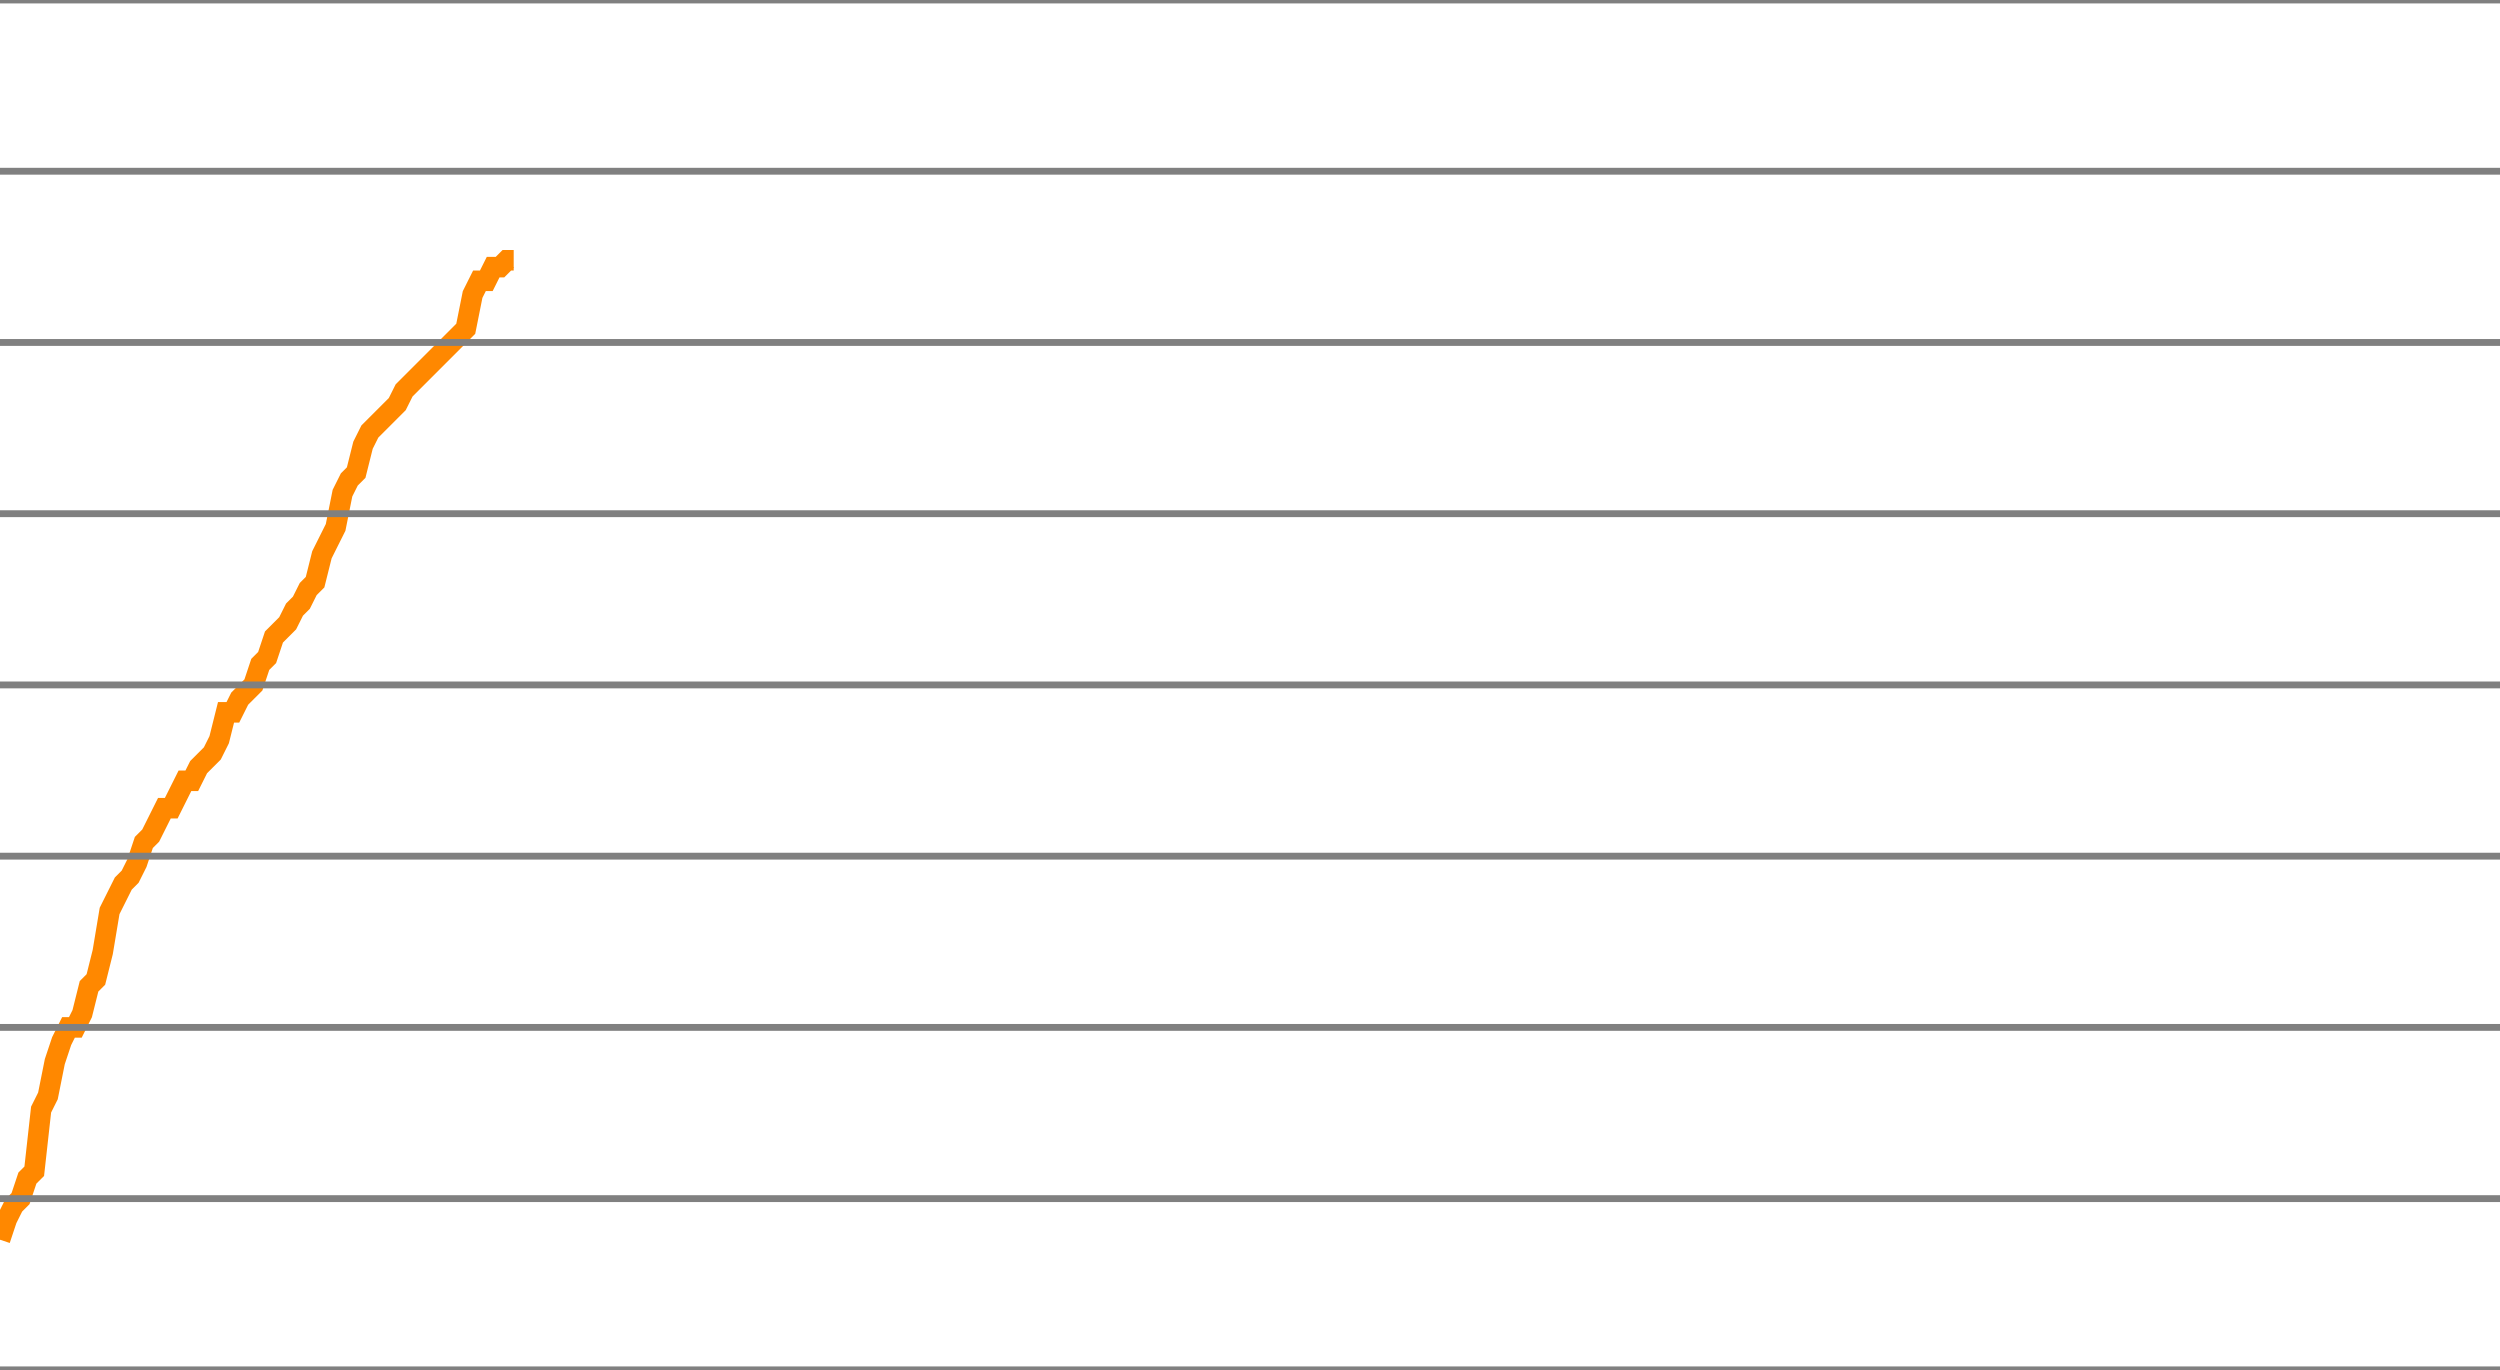
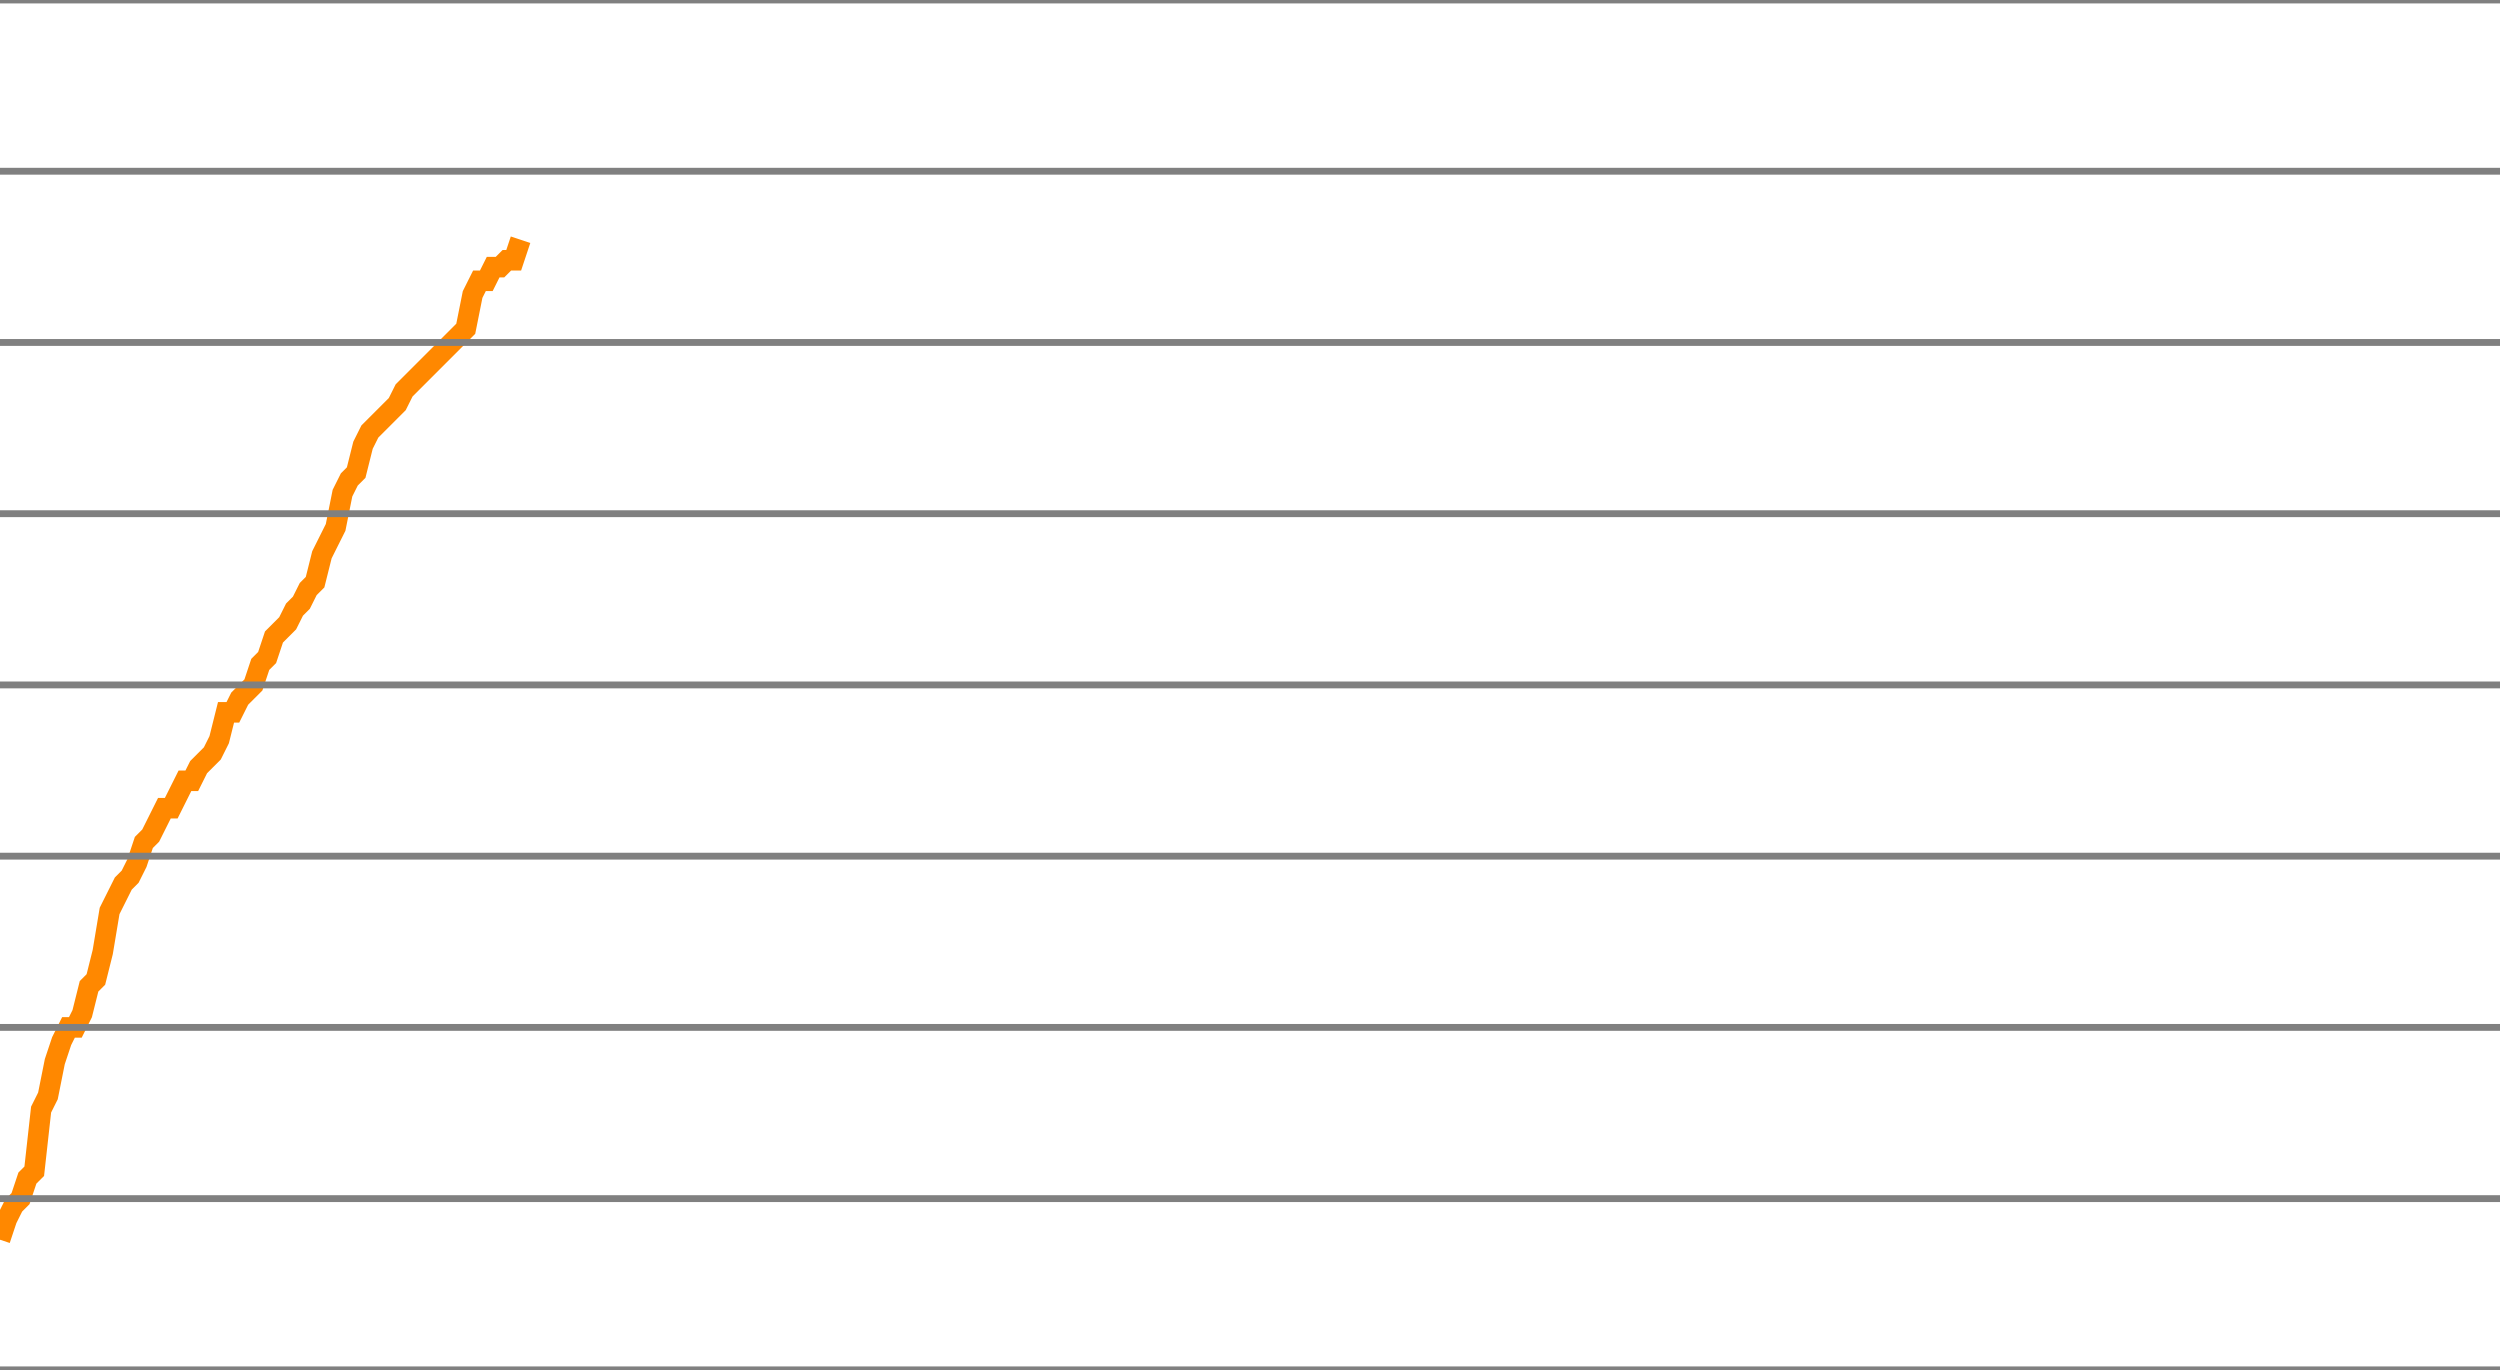
<svg xmlns="http://www.w3.org/2000/svg" version="1.1" style="background-color: #e6e6e6; width: 365px;" viewBox="0 -525 365 200" preserveAspectRatio="none">
-   <polyline fill="none" stroke="#ff8800" stroke-width="3" points="0,-344 1,-347 2,-349 3,-350 4,-353 5,-354 6,-363 7,-365 8,-370 9,-373 10,-375 11,-375 12,-377 13,-381 14,-382 15,-386 16,-392 17,-394 18,-396 19,-397 20,-399 21,-402 22,-403 23,-405 24,-407 25,-407 26,-409 27,-411 28,-411 29,-413 30,-414 31,-415 32,-417 33,-421 34,-421 35,-423 36,-424 37,-425 38,-428 39,-429 40,-432 41,-433 42,-434 43,-436 44,-437 45,-439 46,-440 47,-444 48,-446 49,-448 50,-453 51,-455 52,-456 53,-460 54,-462 55,-463 56,-464 57,-465 58,-466 59,-468 60,-469 61,-470 62,-471 63,-472 64,-473 65,-474 66,-475 67,-476 68,-477 69,-482 70,-484 71,-484 72,-486 73,-486 74,-487 75,-487" />
+   <polyline fill="none" stroke="#ff8800" stroke-width="3" points="0,-344 1,-347 2,-349 3,-350 4,-353 5,-354 6,-363 7,-365 8,-370 9,-373 10,-375 11,-375 12,-377 13,-381 14,-382 15,-386 16,-392 17,-394 18,-396 19,-397 20,-399 21,-402 22,-403 23,-405 24,-407 25,-407 26,-409 27,-411 28,-411 29,-413 30,-414 31,-415 32,-417 33,-421 34,-421 35,-423 36,-424 37,-425 38,-428 39,-429 40,-432 41,-433 42,-434 43,-436 44,-437 45,-439 46,-440 47,-444 48,-446 49,-448 50,-453 51,-455 52,-456 53,-460 54,-462 55,-463 56,-464 57,-465 58,-466 59,-468 60,-469 61,-470 62,-471 63,-472 64,-473 65,-474 66,-475 67,-476 68,-477 69,-482 70,-484 71,-484 72,-486 73,-486 74,-487 75,-487 76,-490" />
  <line x1="0" y1="0" x2="365" y2="0" style="stroke:grey;stroke-width:1" />
  <line x1="0" y1="-25" x2="365" y2="-25" style="stroke:grey;stroke-width:1" />
  <line x1="0" y1="-50" x2="365" y2="-50" style="stroke:grey;stroke-width:1" />
  <line x1="0" y1="-75" x2="365" y2="-75" style="stroke:grey;stroke-width:1" />
  <line x1="0" y1="-100" x2="365" y2="-100" style="stroke:grey;stroke-width:1" />
  <line x1="0" y1="-125" x2="365" y2="-125" style="stroke:grey;stroke-width:1" />
  <line x1="0" y1="-150" x2="365" y2="-150" style="stroke:grey;stroke-width:1" />
  <line x1="0" y1="-175" x2="365" y2="-175" style="stroke:grey;stroke-width:1" />
  <line x1="0" y1="-200" x2="365" y2="-200" style="stroke:grey;stroke-width:1" />
  <line x1="0" y1="-225" x2="365" y2="-225" style="stroke:grey;stroke-width:1" />
  <line x1="0" y1="-250" x2="365" y2="-250" style="stroke:grey;stroke-width:1" />
  <line x1="0" y1="-275" x2="365" y2="-275" style="stroke:grey;stroke-width:1" />
  <line x1="0" y1="-300" x2="365" y2="-300" style="stroke:grey;stroke-width:1" />
  <line x1="0" y1="-325" x2="365" y2="-325" style="stroke:grey;stroke-width:1" />
  <line x1="0" y1="-350" x2="365" y2="-350" style="stroke:grey;stroke-width:1" />
  <line x1="0" y1="-375" x2="365" y2="-375" style="stroke:grey;stroke-width:1" />
  <line x1="0" y1="-400" x2="365" y2="-400" style="stroke:grey;stroke-width:1" />
  <line x1="0" y1="-425" x2="365" y2="-425" style="stroke:grey;stroke-width:1" />
  <line x1="0" y1="-450" x2="365" y2="-450" style="stroke:grey;stroke-width:1" />
  <line x1="0" y1="-475" x2="365" y2="-475" style="stroke:grey;stroke-width:1" />
  <line x1="0" y1="-500" x2="365" y2="-500" style="stroke:grey;stroke-width:1" />
  <line x1="0" y1="-525" x2="365" y2="-525" style="stroke:grey;stroke-width:1" />
</svg>
